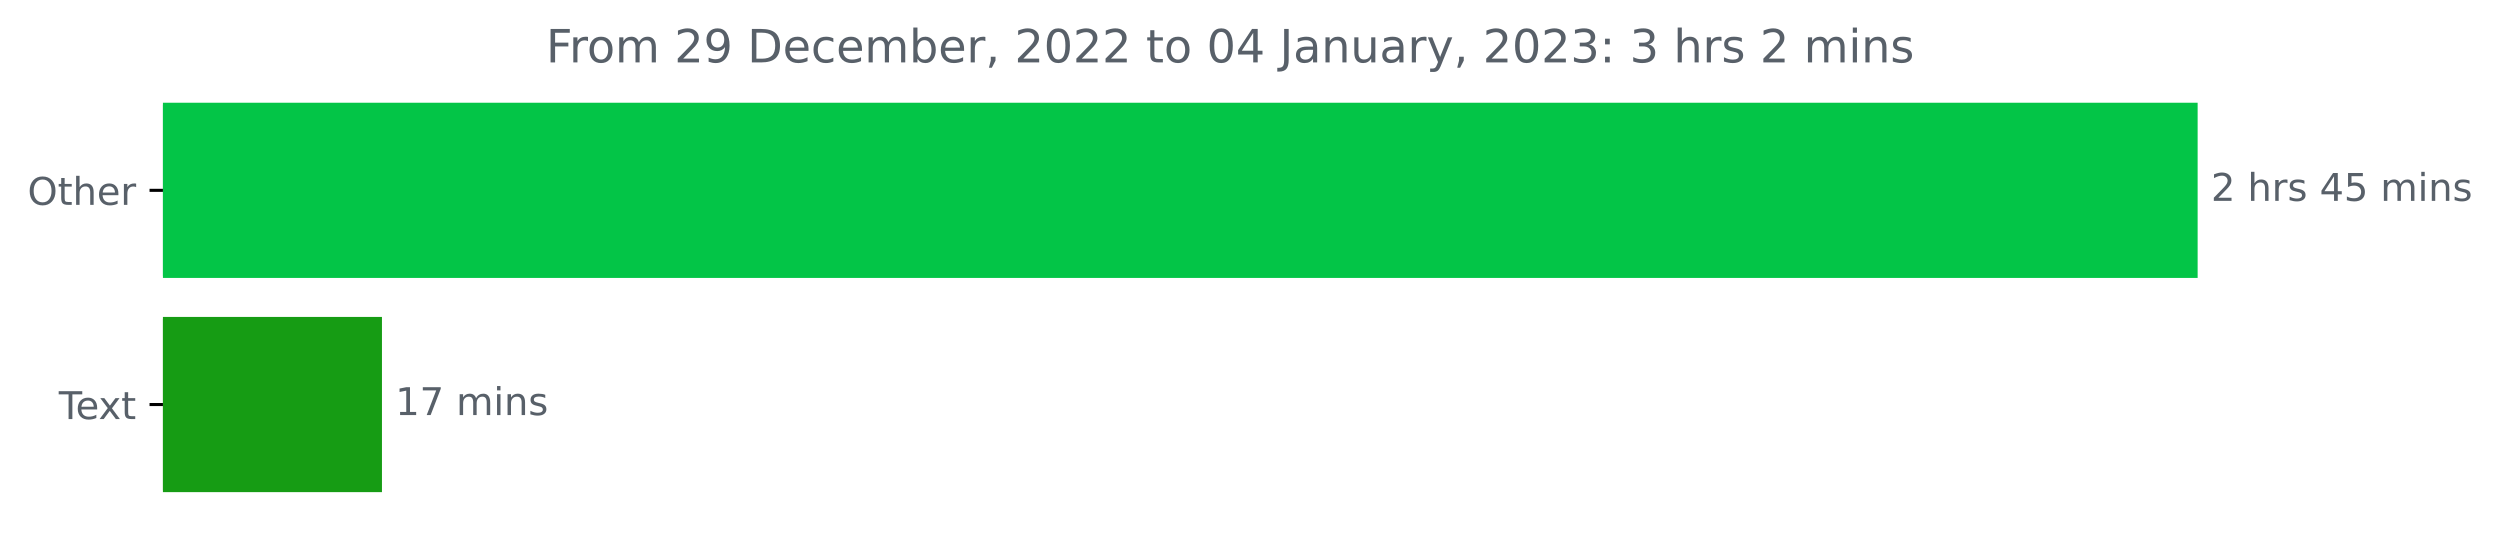
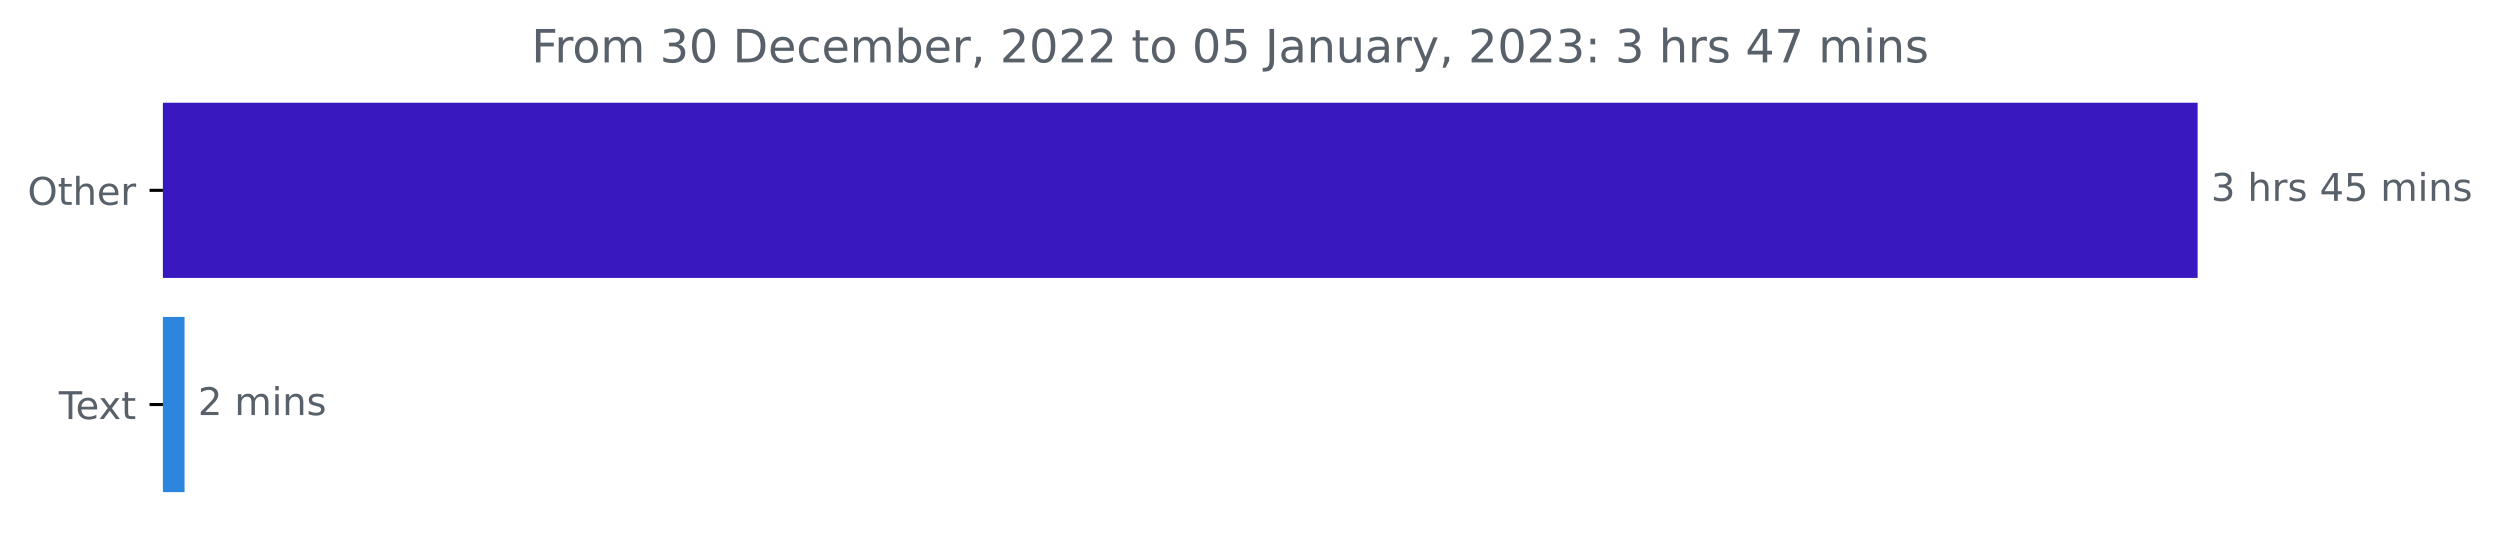
<svg xmlns="http://www.w3.org/2000/svg" xmlns:xlink="http://www.w3.org/1999/xlink" width="653.568pt" height="140.398pt" viewBox="0 0 653.568 140.398" version="1.1">
  <defs>
    <style type="text/css">*{stroke-linejoin: round; stroke-linecap: butt}</style>
  </defs>
  <g id="figure_1">
    <g id="patch_1">
      <path d="M 0 140.398  L 653.568 140.398  L 653.568 0  L 0 0  L 0 140.398  z " style="fill: none" />
    </g>
    <g id="axes_1">
      <g id="patch_2">
-         <path d="M 42.594 27.358  L 574.022 27.358  L 574.022 72.158  L 42.594 72.158  z " clip-path="url(#p47f4ce21f5)" style="fill: #03c547; stroke: #03c547; stroke-linejoin: miter" />
+         <path d="M 42.594 27.358  L 574.022 27.358  L 574.022 72.158  L 42.594 72.158  z " clip-path="url(#p5056979890)" style="fill: #3919bf; stroke: #3919bf; stroke-linejoin: miter" />
      </g>
      <g id="patch_3">
-         <path d="M 42.594 83.358  L 99.354 83.358  L 99.354 128.158  L 42.594 128.158  z " clip-path="url(#p47f4ce21f5)" style="fill: #169c14; stroke: #169c14; stroke-linejoin: miter" />
+         <path d="M 42.594 83.358  L 47.745 83.358  L 47.745 128.158  L 42.594 128.158  z " clip-path="url(#p5056979890)" style="fill: #2d86de; stroke: #2d86de; stroke-linejoin: miter" />
      </g>
      <g id="matplotlib.axis_1" />
      <g id="matplotlib.axis_2">
        <g id="ytick_1">
          <g id="line2d_1">
            <defs>
-               <path id="m3406dc6e12" d="M 0 0  L -3.5 0  " style="stroke: #000000; stroke-width: 0.8" />
+               <path id="m717c291342" d="M 0 0  L -3.5 0  " style="stroke: #000000; stroke-width: 0.8" />
            </defs>
            <g>
-               <use xlink:href="#m3406dc6e12" x="42.594" y="49.758" style="stroke: #000000; stroke-width: 0.8" />
+               <use xlink:href="#m717c291342" x="42.594" y="49.758" style="stroke: #000000; stroke-width: 0.8" />
            </g>
          </g>
          <g id="text_1">
            <g style="fill: #586069" transform="translate(7.2 53.55734)scale(0.1 -0.1)">
              <defs>
                <path id="DejaVuSans-4f" d="M 2522 4238  Q 1834 4238 1429 3725  Q 1025 3213 1025 2328  Q 1025 1447 1429 934  Q 1834 422 2522 422  Q 3209 422 3611 934  Q 4013 1447 4013 2328  Q 4013 3213 3611 3725  Q 3209 4238 2522 4238  z M 2522 4750  Q 3503 4750 4090 4092  Q 4678 3434 4678 2328  Q 4678 1225 4090 567  Q 3503 -91 2522 -91  Q 1538 -91 948 565  Q 359 1222 359 2328  Q 359 3434 948 4092  Q 1538 4750 2522 4750  z " transform="scale(0.015625)" />
                <path id="DejaVuSans-74" d="M 1172 4494  L 1172 3500  L 2356 3500  L 2356 3053  L 1172 3053  L 1172 1153  Q 1172 725 1289 603  Q 1406 481 1766 481  L 2356 481  L 2356 0  L 1766 0  Q 1100 0 847 248  Q 594 497 594 1153  L 594 3053  L 172 3053  L 172 3500  L 594 3500  L 594 4494  L 1172 4494  z " transform="scale(0.015625)" />
                <path id="DejaVuSans-68" d="M 3513 2113  L 3513 0  L 2938 0  L 2938 2094  Q 2938 2591 2744 2837  Q 2550 3084 2163 3084  Q 1697 3084 1428 2787  Q 1159 2491 1159 1978  L 1159 0  L 581 0  L 581 4863  L 1159 4863  L 1159 2956  Q 1366 3272 1645 3428  Q 1925 3584 2291 3584  Q 2894 3584 3203 3211  Q 3513 2838 3513 2113  z " transform="scale(0.015625)" />
                <path id="DejaVuSans-65" d="M 3597 1894  L 3597 1613  L 953 1613  Q 991 1019 1311 708  Q 1631 397 2203 397  Q 2534 397 2845 478  Q 3156 559 3463 722  L 3463 178  Q 3153 47 2828 -22  Q 2503 -91 2169 -91  Q 1331 -91 842 396  Q 353 884 353 1716  Q 353 2575 817 3079  Q 1281 3584 2069 3584  Q 2775 3584 3186 3129  Q 3597 2675 3597 1894  z M 3022 2063  Q 3016 2534 2758 2815  Q 2500 3097 2075 3097  Q 1594 3097 1305 2825  Q 1016 2553 972 2059  L 3022 2063  z " transform="scale(0.015625)" />
                <path id="DejaVuSans-72" d="M 2631 2963  Q 2534 3019 2420 3045  Q 2306 3072 2169 3072  Q 1681 3072 1420 2755  Q 1159 2438 1159 1844  L 1159 0  L 581 0  L 581 3500  L 1159 3500  L 1159 2956  Q 1341 3275 1631 3429  Q 1922 3584 2338 3584  Q 2397 3584 2469 3576  Q 2541 3569 2628 3553  L 2631 2963  z " transform="scale(0.015625)" />
              </defs>
              <use xlink:href="#DejaVuSans-4f" />
              <use xlink:href="#DejaVuSans-74" x="78.711" />
              <use xlink:href="#DejaVuSans-68" x="117.92" />
              <use xlink:href="#DejaVuSans-65" x="181.299" />
              <use xlink:href="#DejaVuSans-72" x="242.822" />
            </g>
          </g>
        </g>
        <g id="ytick_2">
          <g id="line2d_2">
            <g>
-               <use xlink:href="#m3406dc6e12" x="42.594" y="105.758" style="stroke: #000000; stroke-width: 0.8" />
+               <use xlink:href="#m717c291342" x="42.594" y="105.758" style="stroke: #000000; stroke-width: 0.8" />
            </g>
          </g>
          <g id="text_2">
            <g style="fill: #586069" transform="translate(15.36875 109.5573)scale(0.1 -0.1)">
              <defs>
                <path id="DejaVuSans-54" d="M -19 4666  L 3928 4666  L 3928 4134  L 2272 4134  L 2272 0  L 1638 0  L 1638 4134  L -19 4134  L -19 4666  z " transform="scale(0.015625)" />
                <path id="DejaVuSans-78" d="M 3513 3500  L 2247 1797  L 3578 0  L 2900 0  L 1881 1375  L 863 0  L 184 0  L 1544 1831  L 300 3500  L 978 3500  L 1906 2253  L 2834 3500  L 3513 3500  z " transform="scale(0.015625)" />
              </defs>
              <use xlink:href="#DejaVuSans-54" />
              <use xlink:href="#DejaVuSans-65" x="44.084" />
              <use xlink:href="#DejaVuSans-78" x="103.857" />
              <use xlink:href="#DejaVuSans-74" x="163.037" />
            </g>
          </g>
        </g>
      </g>
      <g id="text_3">
        <g style="fill: #586069" transform="translate(578.0223 52.5175)scale(0.1 -0.1)">
          <defs>
-             <path id="DejaVuSans-32" d="M 1228 531  L 3431 531  L 3431 0  L 469 0  L 469 531  Q 828 903 1448 1529  Q 2069 2156 2228 2338  Q 2531 2678 2651 2914  Q 2772 3150 2772 3378  Q 2772 3750 2511 3984  Q 2250 4219 1831 4219  Q 1534 4219 1204 4116  Q 875 4013 500 3803  L 500 4441  Q 881 4594 1212 4672  Q 1544 4750 1819 4750  Q 2544 4750 2975 4387  Q 3406 4025 3406 3419  Q 3406 3131 3298 2873  Q 3191 2616 2906 2266  Q 2828 2175 2409 1742  Q 1991 1309 1228 531  z " transform="scale(0.015625)" />
+             <path id="DejaVuSans-33" d="M 2597 2516  Q 3050 2419 3304 2112  Q 3559 1806 3559 1356  Q 3559 666 3084 287  Q 2609 -91 1734 -91  Q 1441 -91 1130 -33  Q 819 25 488 141  L 488 750  Q 750 597 1062 519  Q 1375 441 1716 441  Q 2309 441 2620 675  Q 2931 909 2931 1356  Q 2931 1769 2642 2001  Q 2353 2234 1838 2234  L 1294 2234  L 1294 2753  L 1863 2753  Q 2328 2753 2575 2939  Q 2822 3125 2822 3475  Q 2822 3834 2567 4026  Q 2313 4219 1838 4219  Q 1578 4219 1281 4162  Q 984 4106 628 3988  L 628 4550  Q 988 4650 1302 4700  Q 1616 4750 1894 4750  Q 2613 4750 3031 4423  Q 3450 4097 3450 3541  Q 3450 3153 3228 2886  Q 3006 2619 2597 2516  z " transform="scale(0.015625)" />
            <path id="DejaVuSans-20" transform="scale(0.015625)" />
            <path id="DejaVuSans-73" d="M 2834 3397  L 2834 2853  Q 2591 2978 2328 3040  Q 2066 3103 1784 3103  Q 1356 3103 1142 2972  Q 928 2841 928 2578  Q 928 2378 1081 2264  Q 1234 2150 1697 2047  L 1894 2003  Q 2506 1872 2764 1633  Q 3022 1394 3022 966  Q 3022 478 2636 193  Q 2250 -91 1575 -91  Q 1294 -91 989 -36  Q 684 19 347 128  L 347 722  Q 666 556 975 473  Q 1284 391 1588 391  Q 1994 391 2212 530  Q 2431 669 2431 922  Q 2431 1156 2273 1281  Q 2116 1406 1581 1522  L 1381 1569  Q 847 1681 609 1914  Q 372 2147 372 2553  Q 372 3047 722 3315  Q 1072 3584 1716 3584  Q 2034 3584 2315 3537  Q 2597 3491 2834 3397  z " transform="scale(0.015625)" />
            <path id="DejaVuSans-34" d="M 2419 4116  L 825 1625  L 2419 1625  L 2419 4116  z M 2253 4666  L 3047 4666  L 3047 1625  L 3713 1625  L 3713 1100  L 3047 1100  L 3047 0  L 2419 0  L 2419 1100  L 313 1100  L 313 1709  L 2253 4666  z " transform="scale(0.015625)" />
            <path id="DejaVuSans-35" d="M 691 4666  L 3169 4666  L 3169 4134  L 1269 4134  L 1269 2991  Q 1406 3038 1543 3061  Q 1681 3084 1819 3084  Q 2600 3084 3056 2656  Q 3513 2228 3513 1497  Q 3513 744 3044 326  Q 2575 -91 1722 -91  Q 1428 -91 1123 -41  Q 819 9 494 109  L 494 744  Q 775 591 1075 516  Q 1375 441 1709 441  Q 2250 441 2565 725  Q 2881 1009 2881 1497  Q 2881 1984 2565 2268  Q 2250 2553 1709 2553  Q 1456 2553 1204 2497  Q 953 2441 691 2322  L 691 4666  z " transform="scale(0.015625)" />
            <path id="DejaVuSans-6d" d="M 3328 2828  Q 3544 3216 3844 3400  Q 4144 3584 4550 3584  Q 5097 3584 5394 3201  Q 5691 2819 5691 2113  L 5691 0  L 5113 0  L 5113 2094  Q 5113 2597 4934 2840  Q 4756 3084 4391 3084  Q 3944 3084 3684 2787  Q 3425 2491 3425 1978  L 3425 0  L 2847 0  L 2847 2094  Q 2847 2600 2669 2842  Q 2491 3084 2119 3084  Q 1678 3084 1418 2786  Q 1159 2488 1159 1978  L 1159 0  L 581 0  L 581 3500  L 1159 3500  L 1159 2956  Q 1356 3278 1631 3431  Q 1906 3584 2284 3584  Q 2666 3584 2933 3390  Q 3200 3197 3328 2828  z " transform="scale(0.015625)" />
            <path id="DejaVuSans-69" d="M 603 3500  L 1178 3500  L 1178 0  L 603 0  L 603 3500  z M 603 4863  L 1178 4863  L 1178 4134  L 603 4134  L 603 4863  z " transform="scale(0.015625)" />
            <path id="DejaVuSans-6e" d="M 3513 2113  L 3513 0  L 2938 0  L 2938 2094  Q 2938 2591 2744 2837  Q 2550 3084 2163 3084  Q 1697 3084 1428 2787  Q 1159 2491 1159 1978  L 1159 0  L 581 0  L 581 3500  L 1159 3500  L 1159 2956  Q 1366 3272 1645 3428  Q 1925 3584 2291 3584  Q 2894 3584 3203 3211  Q 3513 2838 3513 2113  z " transform="scale(0.015625)" />
          </defs>
-           <use xlink:href="#DejaVuSans-32" />
+           <use xlink:href="#DejaVuSans-33" />
          <use xlink:href="#DejaVuSans-20" x="63.623" />
          <use xlink:href="#DejaVuSans-68" x="95.41" />
          <use xlink:href="#DejaVuSans-72" x="158.789" />
          <use xlink:href="#DejaVuSans-73" x="199.902" />
          <use xlink:href="#DejaVuSans-20" x="252.002" />
          <use xlink:href="#DejaVuSans-34" x="283.789" />
          <use xlink:href="#DejaVuSans-35" x="347.412" />
          <use xlink:href="#DejaVuSans-20" x="411.035" />
          <use xlink:href="#DejaVuSans-6d" x="442.822" />
          <use xlink:href="#DejaVuSans-69" x="540.234" />
          <use xlink:href="#DejaVuSans-6e" x="568.018" />
          <use xlink:href="#DejaVuSans-73" x="631.396" />
        </g>
      </g>
      <g id="text_4">
-         <g style="fill: #586069" transform="translate(103.354 108.5175)scale(0.1 -0.1)">
+         <g style="fill: #586069" transform="translate(51.74491 108.5175)scale(0.1 -0.1)">
          <defs>
-             <path id="DejaVuSans-31" d="M 794 531  L 1825 531  L 1825 4091  L 703 3866  L 703 4441  L 1819 4666  L 2450 4666  L 2450 531  L 3481 531  L 3481 0  L 794 0  L 794 531  z " transform="scale(0.015625)" />
-             <path id="DejaVuSans-37" d="M 525 4666  L 3525 4666  L 3525 4397  L 1831 0  L 1172 0  L 2766 4134  L 525 4134  L 525 4666  z " transform="scale(0.015625)" />
+             <path id="DejaVuSans-32" d="M 1228 531  L 3431 531  L 3431 0  L 469 0  L 469 531  Q 828 903 1448 1529  Q 2069 2156 2228 2338  Q 2531 2678 2651 2914  Q 2772 3150 2772 3378  Q 2772 3750 2511 3984  Q 2250 4219 1831 4219  Q 1534 4219 1204 4116  Q 875 4013 500 3803  L 500 4441  Q 881 4594 1212 4672  Q 1544 4750 1819 4750  Q 2544 4750 2975 4387  Q 3406 4025 3406 3419  Q 3406 3131 3298 2873  Q 3191 2616 2906 2266  Q 2828 2175 2409 1742  Q 1991 1309 1228 531  z " transform="scale(0.015625)" />
          </defs>
-           <use xlink:href="#DejaVuSans-31" />
-           <use xlink:href="#DejaVuSans-37" x="63.623" />
-           <use xlink:href="#DejaVuSans-20" x="127.246" />
-           <use xlink:href="#DejaVuSans-6d" x="159.033" />
-           <use xlink:href="#DejaVuSans-69" x="256.445" />
-           <use xlink:href="#DejaVuSans-6e" x="284.229" />
-           <use xlink:href="#DejaVuSans-73" x="347.607" />
+           <use xlink:href="#DejaVuSans-32" />
+           <use xlink:href="#DejaVuSans-20" x="63.623" />
+           <use xlink:href="#DejaVuSans-6d" x="95.41" />
+           <use xlink:href="#DejaVuSans-69" x="192.822" />
+           <use xlink:href="#DejaVuSans-6e" x="220.605" />
+           <use xlink:href="#DejaVuSans-73" x="283.984" />
        </g>
      </g>
      <g id="text_5">
-         <g style="fill: #586069" transform="translate(142.7562 16.31812)scale(0.12 -0.12)">
+         <g style="fill: #586069" transform="translate(138.9387 16.31812)scale(0.12 -0.12)">
          <defs>
            <path id="DejaVuSans-46" d="M 628 4666  L 3309 4666  L 3309 4134  L 1259 4134  L 1259 2759  L 3109 2759  L 3109 2228  L 1259 2228  L 1259 0  L 628 0  L 628 4666  z " transform="scale(0.015625)" />
            <path id="DejaVuSans-6f" d="M 1959 3097  Q 1497 3097 1228 2736  Q 959 2375 959 1747  Q 959 1119 1226 758  Q 1494 397 1959 397  Q 2419 397 2687 759  Q 2956 1122 2956 1747  Q 2956 2369 2687 2733  Q 2419 3097 1959 3097  z M 1959 3584  Q 2709 3584 3137 3096  Q 3566 2609 3566 1747  Q 3566 888 3137 398  Q 2709 -91 1959 -91  Q 1206 -91 779 398  Q 353 888 353 1747  Q 353 2609 779 3096  Q 1206 3584 1959 3584  z " transform="scale(0.015625)" />
-             <path id="DejaVuSans-39" d="M 703 97  L 703 672  Q 941 559 1184 500  Q 1428 441 1663 441  Q 2288 441 2617 861  Q 2947 1281 2994 2138  Q 2813 1869 2534 1725  Q 2256 1581 1919 1581  Q 1219 1581 811 2004  Q 403 2428 403 3163  Q 403 3881 828 4315  Q 1253 4750 1959 4750  Q 2769 4750 3195 4129  Q 3622 3509 3622 2328  Q 3622 1225 3098 567  Q 2575 -91 1691 -91  Q 1453 -91 1209 -44  Q 966 3 703 97  z M 1959 2075  Q 2384 2075 2632 2365  Q 2881 2656 2881 3163  Q 2881 3666 2632 3958  Q 2384 4250 1959 4250  Q 1534 4250 1286 3958  Q 1038 3666 1038 3163  Q 1038 2656 1286 2365  Q 1534 2075 1959 2075  z " transform="scale(0.015625)" />
+             <path id="DejaVuSans-30" d="M 2034 4250  Q 1547 4250 1301 3770  Q 1056 3291 1056 2328  Q 1056 1369 1301 889  Q 1547 409 2034 409  Q 2525 409 2770 889  Q 3016 1369 3016 2328  Q 3016 3291 2770 3770  Q 2525 4250 2034 4250  z M 2034 4750  Q 2819 4750 3233 4129  Q 3647 3509 3647 2328  Q 3647 1150 3233 529  Q 2819 -91 2034 -91  Q 1250 -91 836 529  Q 422 1150 422 2328  Q 422 3509 836 4129  Q 1250 4750 2034 4750  z " transform="scale(0.015625)" />
            <path id="DejaVuSans-44" d="M 1259 4147  L 1259 519  L 2022 519  Q 2988 519 3436 956  Q 3884 1394 3884 2338  Q 3884 3275 3436 3711  Q 2988 4147 2022 4147  L 1259 4147  z M 628 4666  L 1925 4666  Q 3281 4666 3915 4102  Q 4550 3538 4550 2338  Q 4550 1131 3912 565  Q 3275 0 1925 0  L 628 0  L 628 4666  z " transform="scale(0.015625)" />
            <path id="DejaVuSans-63" d="M 3122 3366  L 3122 2828  Q 2878 2963 2633 3030  Q 2388 3097 2138 3097  Q 1578 3097 1268 2742  Q 959 2388 959 1747  Q 959 1106 1268 751  Q 1578 397 2138 397  Q 2388 397 2633 464  Q 2878 531 3122 666  L 3122 134  Q 2881 22 2623 -34  Q 2366 -91 2075 -91  Q 1284 -91 818 406  Q 353 903 353 1747  Q 353 2603 823 3093  Q 1294 3584 2113 3584  Q 2378 3584 2631 3529  Q 2884 3475 3122 3366  z " transform="scale(0.015625)" />
            <path id="DejaVuSans-62" d="M 3116 1747  Q 3116 2381 2855 2742  Q 2594 3103 2138 3103  Q 1681 3103 1420 2742  Q 1159 2381 1159 1747  Q 1159 1113 1420 752  Q 1681 391 2138 391  Q 2594 391 2855 752  Q 3116 1113 3116 1747  z M 1159 2969  Q 1341 3281 1617 3432  Q 1894 3584 2278 3584  Q 2916 3584 3314 3078  Q 3713 2572 3713 1747  Q 3713 922 3314 415  Q 2916 -91 2278 -91  Q 1894 -91 1617 61  Q 1341 213 1159 525  L 1159 0  L 581 0  L 581 4863  L 1159 4863  L 1159 2969  z " transform="scale(0.015625)" />
            <path id="DejaVuSans-2c" d="M 750 794  L 1409 794  L 1409 256  L 897 -744  L 494 -744  L 750 256  L 750 794  z " transform="scale(0.015625)" />
-             <path id="DejaVuSans-30" d="M 2034 4250  Q 1547 4250 1301 3770  Q 1056 3291 1056 2328  Q 1056 1369 1301 889  Q 1547 409 2034 409  Q 2525 409 2770 889  Q 3016 1369 3016 2328  Q 3016 3291 2770 3770  Q 2525 4250 2034 4250  z M 2034 4750  Q 2819 4750 3233 4129  Q 3647 3509 3647 2328  Q 3647 1150 3233 529  Q 2819 -91 2034 -91  Q 1250 -91 836 529  Q 422 1150 422 2328  Q 422 3509 836 4129  Q 1250 4750 2034 4750  z " transform="scale(0.015625)" />
            <path id="DejaVuSans-4a" d="M 628 4666  L 1259 4666  L 1259 325  Q 1259 -519 939 -900  Q 619 -1281 -91 -1281  L -331 -1281  L -331 -750  L -134 -750  Q 284 -750 456 -515  Q 628 -281 628 325  L 628 4666  z " transform="scale(0.015625)" />
            <path id="DejaVuSans-61" d="M 2194 1759  Q 1497 1759 1228 1600  Q 959 1441 959 1056  Q 959 750 1161 570  Q 1363 391 1709 391  Q 2188 391 2477 730  Q 2766 1069 2766 1631  L 2766 1759  L 2194 1759  z M 3341 1997  L 3341 0  L 2766 0  L 2766 531  Q 2569 213 2275 61  Q 1981 -91 1556 -91  Q 1019 -91 701 211  Q 384 513 384 1019  Q 384 1609 779 1909  Q 1175 2209 1959 2209  L 2766 2209  L 2766 2266  Q 2766 2663 2505 2880  Q 2244 3097 1772 3097  Q 1472 3097 1187 3025  Q 903 2953 641 2809  L 641 3341  Q 956 3463 1253 3523  Q 1550 3584 1831 3584  Q 2591 3584 2966 3190  Q 3341 2797 3341 1997  z " transform="scale(0.015625)" />
            <path id="DejaVuSans-75" d="M 544 1381  L 544 3500  L 1119 3500  L 1119 1403  Q 1119 906 1312 657  Q 1506 409 1894 409  Q 2359 409 2629 706  Q 2900 1003 2900 1516  L 2900 3500  L 3475 3500  L 3475 0  L 2900 0  L 2900 538  Q 2691 219 2414 64  Q 2138 -91 1772 -91  Q 1169 -91 856 284  Q 544 659 544 1381  z M 1991 3584  L 1991 3584  z " transform="scale(0.015625)" />
            <path id="DejaVuSans-79" d="M 2059 -325  Q 1816 -950 1584 -1140  Q 1353 -1331 966 -1331  L 506 -1331  L 506 -850  L 844 -850  Q 1081 -850 1212 -737  Q 1344 -625 1503 -206  L 1606 56  L 191 3500  L 800 3500  L 1894 763  L 2988 3500  L 3597 3500  L 2059 -325  z " transform="scale(0.015625)" />
-             <path id="DejaVuSans-33" d="M 2597 2516  Q 3050 2419 3304 2112  Q 3559 1806 3559 1356  Q 3559 666 3084 287  Q 2609 -91 1734 -91  Q 1441 -91 1130 -33  Q 819 25 488 141  L 488 750  Q 750 597 1062 519  Q 1375 441 1716 441  Q 2309 441 2620 675  Q 2931 909 2931 1356  Q 2931 1769 2642 2001  Q 2353 2234 1838 2234  L 1294 2234  L 1294 2753  L 1863 2753  Q 2328 2753 2575 2939  Q 2822 3125 2822 3475  Q 2822 3834 2567 4026  Q 2313 4219 1838 4219  Q 1578 4219 1281 4162  Q 984 4106 628 3988  L 628 4550  Q 988 4650 1302 4700  Q 1616 4750 1894 4750  Q 2613 4750 3031 4423  Q 3450 4097 3450 3541  Q 3450 3153 3228 2886  Q 3006 2619 2597 2516  z " transform="scale(0.015625)" />
            <path id="DejaVuSans-3a" d="M 750 794  L 1409 794  L 1409 0  L 750 0  L 750 794  z M 750 3309  L 1409 3309  L 1409 2516  L 750 2516  L 750 3309  z " transform="scale(0.015625)" />
+             <path id="DejaVuSans-37" d="M 525 4666  L 3525 4666  L 3525 4397  L 1831 0  L 1172 0  L 2766 4134  L 525 4134  L 525 4666  z " transform="scale(0.015625)" />
          </defs>
          <use xlink:href="#DejaVuSans-46" />
          <use xlink:href="#DejaVuSans-72" x="50.27" />
          <use xlink:href="#DejaVuSans-6f" x="89.133" />
          <use xlink:href="#DejaVuSans-6d" x="150.314" />
          <use xlink:href="#DejaVuSans-20" x="247.727" />
-           <use xlink:href="#DejaVuSans-32" x="279.514" />
-           <use xlink:href="#DejaVuSans-39" x="343.137" />
+           <use xlink:href="#DejaVuSans-33" x="279.514" />
+           <use xlink:href="#DejaVuSans-30" x="343.137" />
          <use xlink:href="#DejaVuSans-20" x="406.76" />
          <use xlink:href="#DejaVuSans-44" x="438.547" />
          <use xlink:href="#DejaVuSans-65" x="515.549" />
          <use xlink:href="#DejaVuSans-63" x="577.072" />
          <use xlink:href="#DejaVuSans-65" x="632.053" />
          <use xlink:href="#DejaVuSans-6d" x="693.576" />
          <use xlink:href="#DejaVuSans-62" x="790.988" />
          <use xlink:href="#DejaVuSans-65" x="854.465" />
          <use xlink:href="#DejaVuSans-72" x="915.988" />
          <use xlink:href="#DejaVuSans-2c" x="957.102" />
          <use xlink:href="#DejaVuSans-20" x="988.889" />
          <use xlink:href="#DejaVuSans-32" x="1020.676" />
          <use xlink:href="#DejaVuSans-30" x="1084.299" />
          <use xlink:href="#DejaVuSans-32" x="1147.922" />
          <use xlink:href="#DejaVuSans-32" x="1211.545" />
          <use xlink:href="#DejaVuSans-20" x="1275.168" />
          <use xlink:href="#DejaVuSans-74" x="1306.955" />
          <use xlink:href="#DejaVuSans-6f" x="1346.164" />
          <use xlink:href="#DejaVuSans-20" x="1407.346" />
          <use xlink:href="#DejaVuSans-30" x="1439.133" />
-           <use xlink:href="#DejaVuSans-34" x="1502.756" />
+           <use xlink:href="#DejaVuSans-35" x="1502.756" />
          <use xlink:href="#DejaVuSans-20" x="1566.379" />
          <use xlink:href="#DejaVuSans-4a" x="1598.166" />
          <use xlink:href="#DejaVuSans-61" x="1627.658" />
          <use xlink:href="#DejaVuSans-6e" x="1688.938" />
          <use xlink:href="#DejaVuSans-75" x="1752.316" />
          <use xlink:href="#DejaVuSans-61" x="1815.695" />
          <use xlink:href="#DejaVuSans-72" x="1876.975" />
          <use xlink:href="#DejaVuSans-79" x="1918.088" />
          <use xlink:href="#DejaVuSans-2c" x="1977.268" />
          <use xlink:href="#DejaVuSans-20" x="2009.055" />
          <use xlink:href="#DejaVuSans-32" x="2040.842" />
          <use xlink:href="#DejaVuSans-30" x="2104.465" />
          <use xlink:href="#DejaVuSans-32" x="2168.088" />
          <use xlink:href="#DejaVuSans-33" x="2231.711" />
          <use xlink:href="#DejaVuSans-3a" x="2295.334" />
          <use xlink:href="#DejaVuSans-20" x="2329.025" />
          <use xlink:href="#DejaVuSans-33" x="2360.812" />
          <use xlink:href="#DejaVuSans-20" x="2424.436" />
          <use xlink:href="#DejaVuSans-68" x="2456.223" />
          <use xlink:href="#DejaVuSans-72" x="2519.602" />
          <use xlink:href="#DejaVuSans-73" x="2560.715" />
          <use xlink:href="#DejaVuSans-20" x="2612.814" />
-           <use xlink:href="#DejaVuSans-32" x="2644.602" />
-           <use xlink:href="#DejaVuSans-20" x="2708.225" />
-           <use xlink:href="#DejaVuSans-6d" x="2740.012" />
-           <use xlink:href="#DejaVuSans-69" x="2837.424" />
-           <use xlink:href="#DejaVuSans-6e" x="2865.207" />
-           <use xlink:href="#DejaVuSans-73" x="2928.586" />
+           <use xlink:href="#DejaVuSans-34" x="2644.602" />
+           <use xlink:href="#DejaVuSans-37" x="2708.225" />
+           <use xlink:href="#DejaVuSans-20" x="2771.848" />
+           <use xlink:href="#DejaVuSans-6d" x="2803.635" />
+           <use xlink:href="#DejaVuSans-69" x="2901.047" />
+           <use xlink:href="#DejaVuSans-6e" x="2928.83" />
+           <use xlink:href="#DejaVuSans-73" x="2992.209" />
        </g>
      </g>
    </g>
  </g>
  <defs>
-     <clipPath id="p47f4ce21f5">
+     <clipPath id="p5056979890">
      <rect x="42.594" y="22.318" width="558" height="110.88" />
    </clipPath>
  </defs>
</svg>
